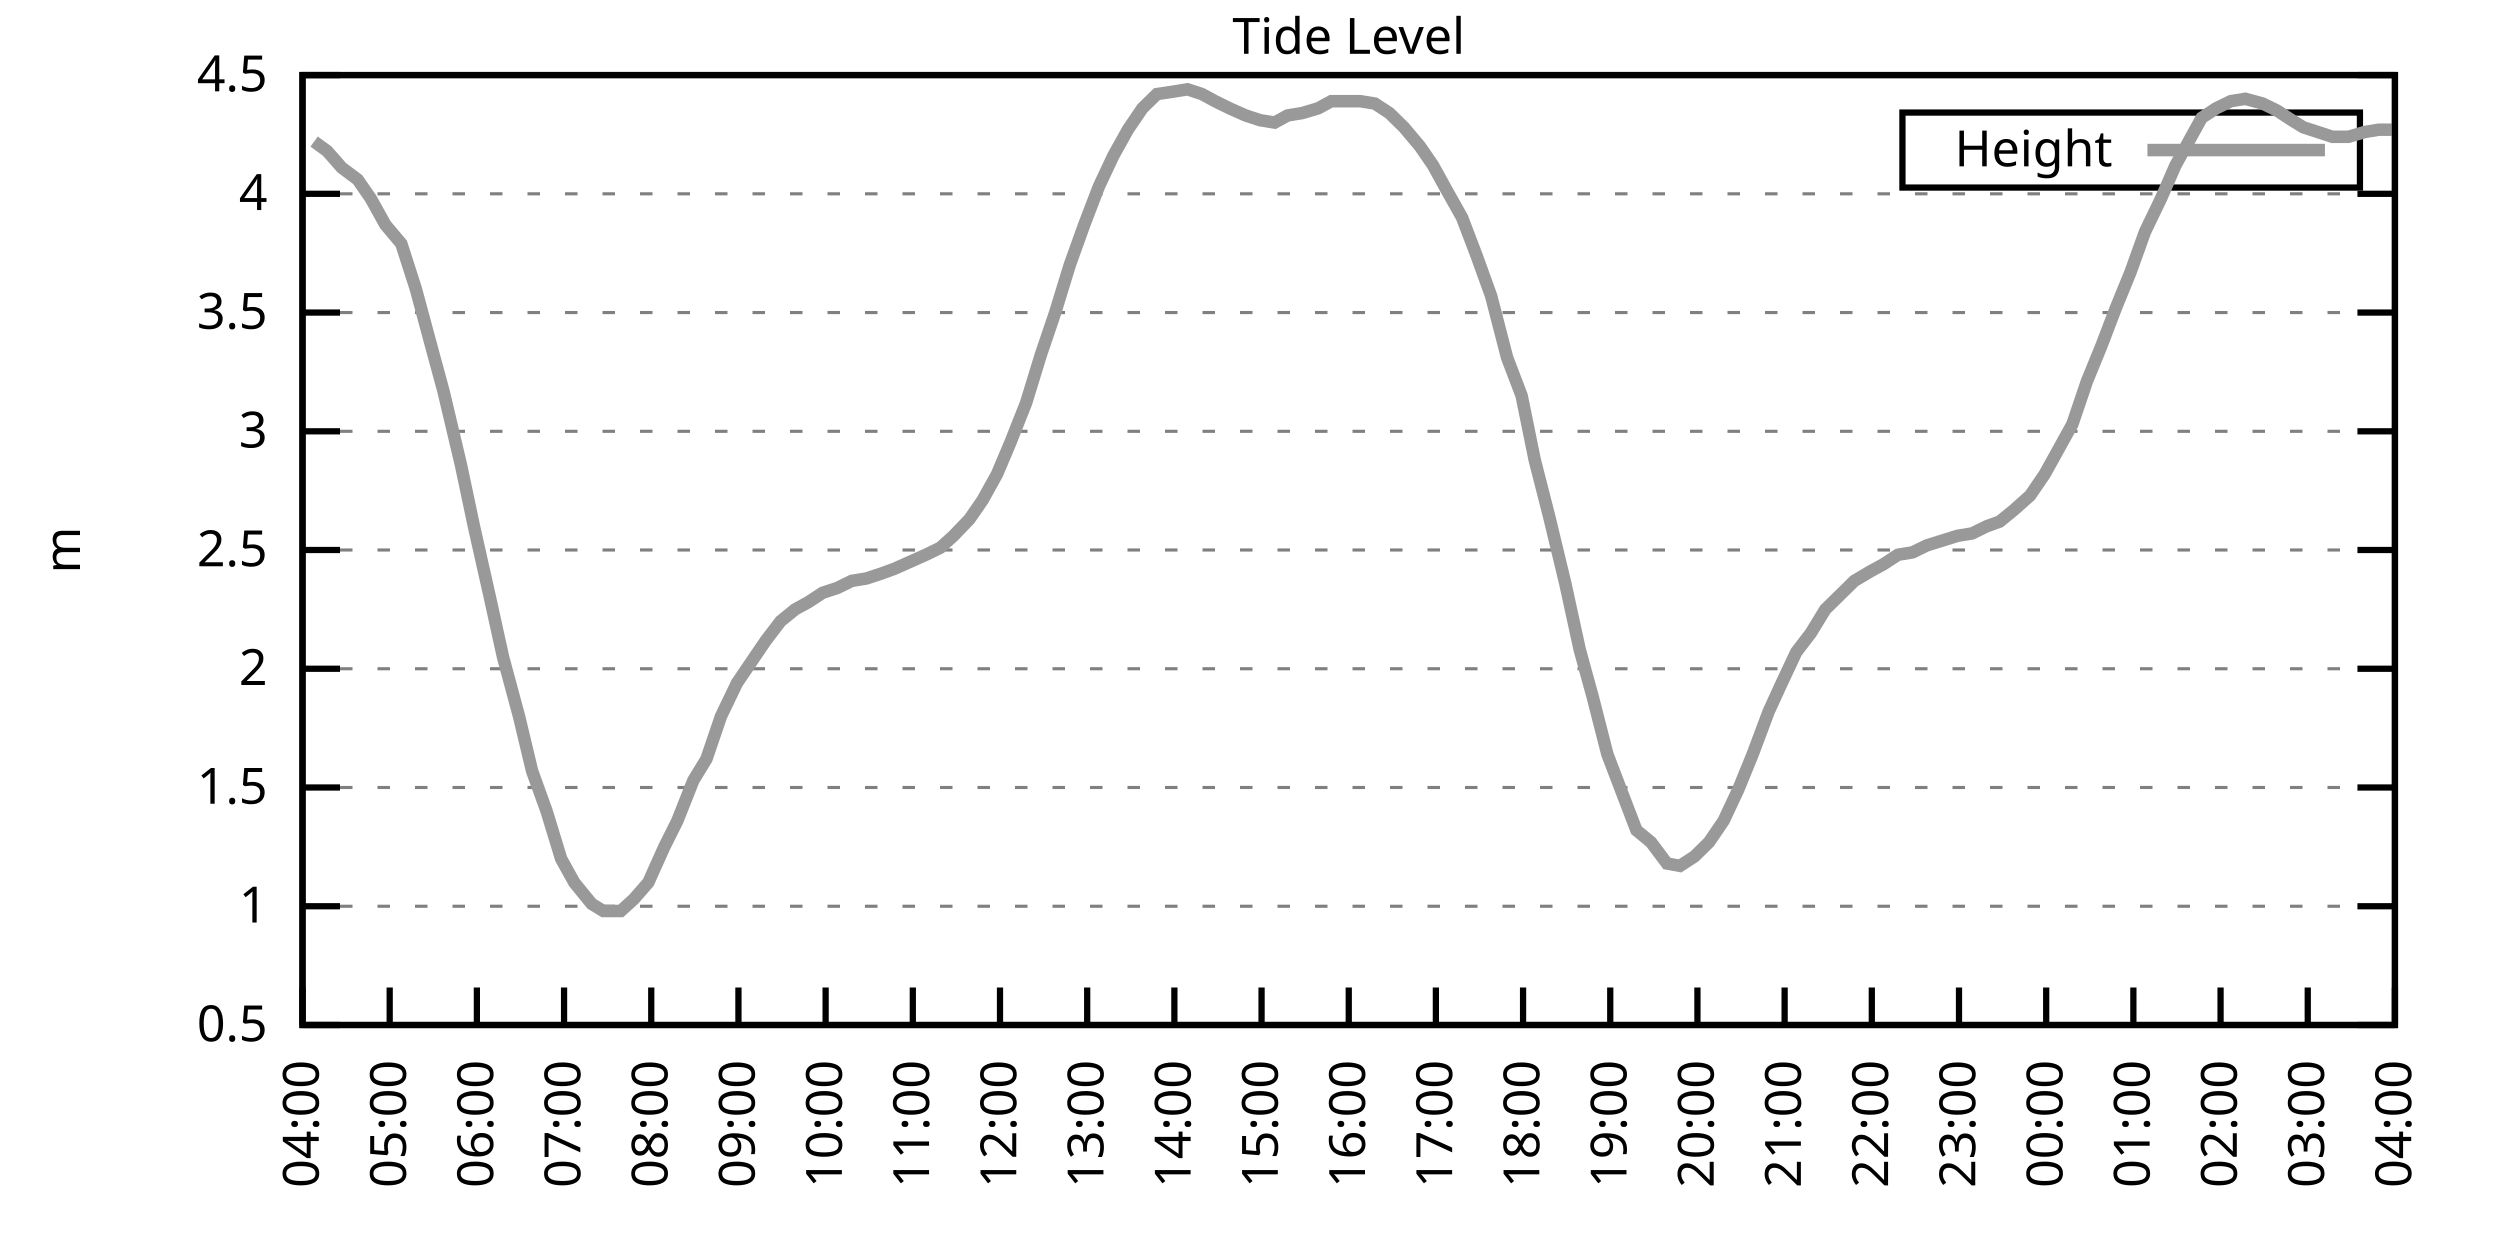
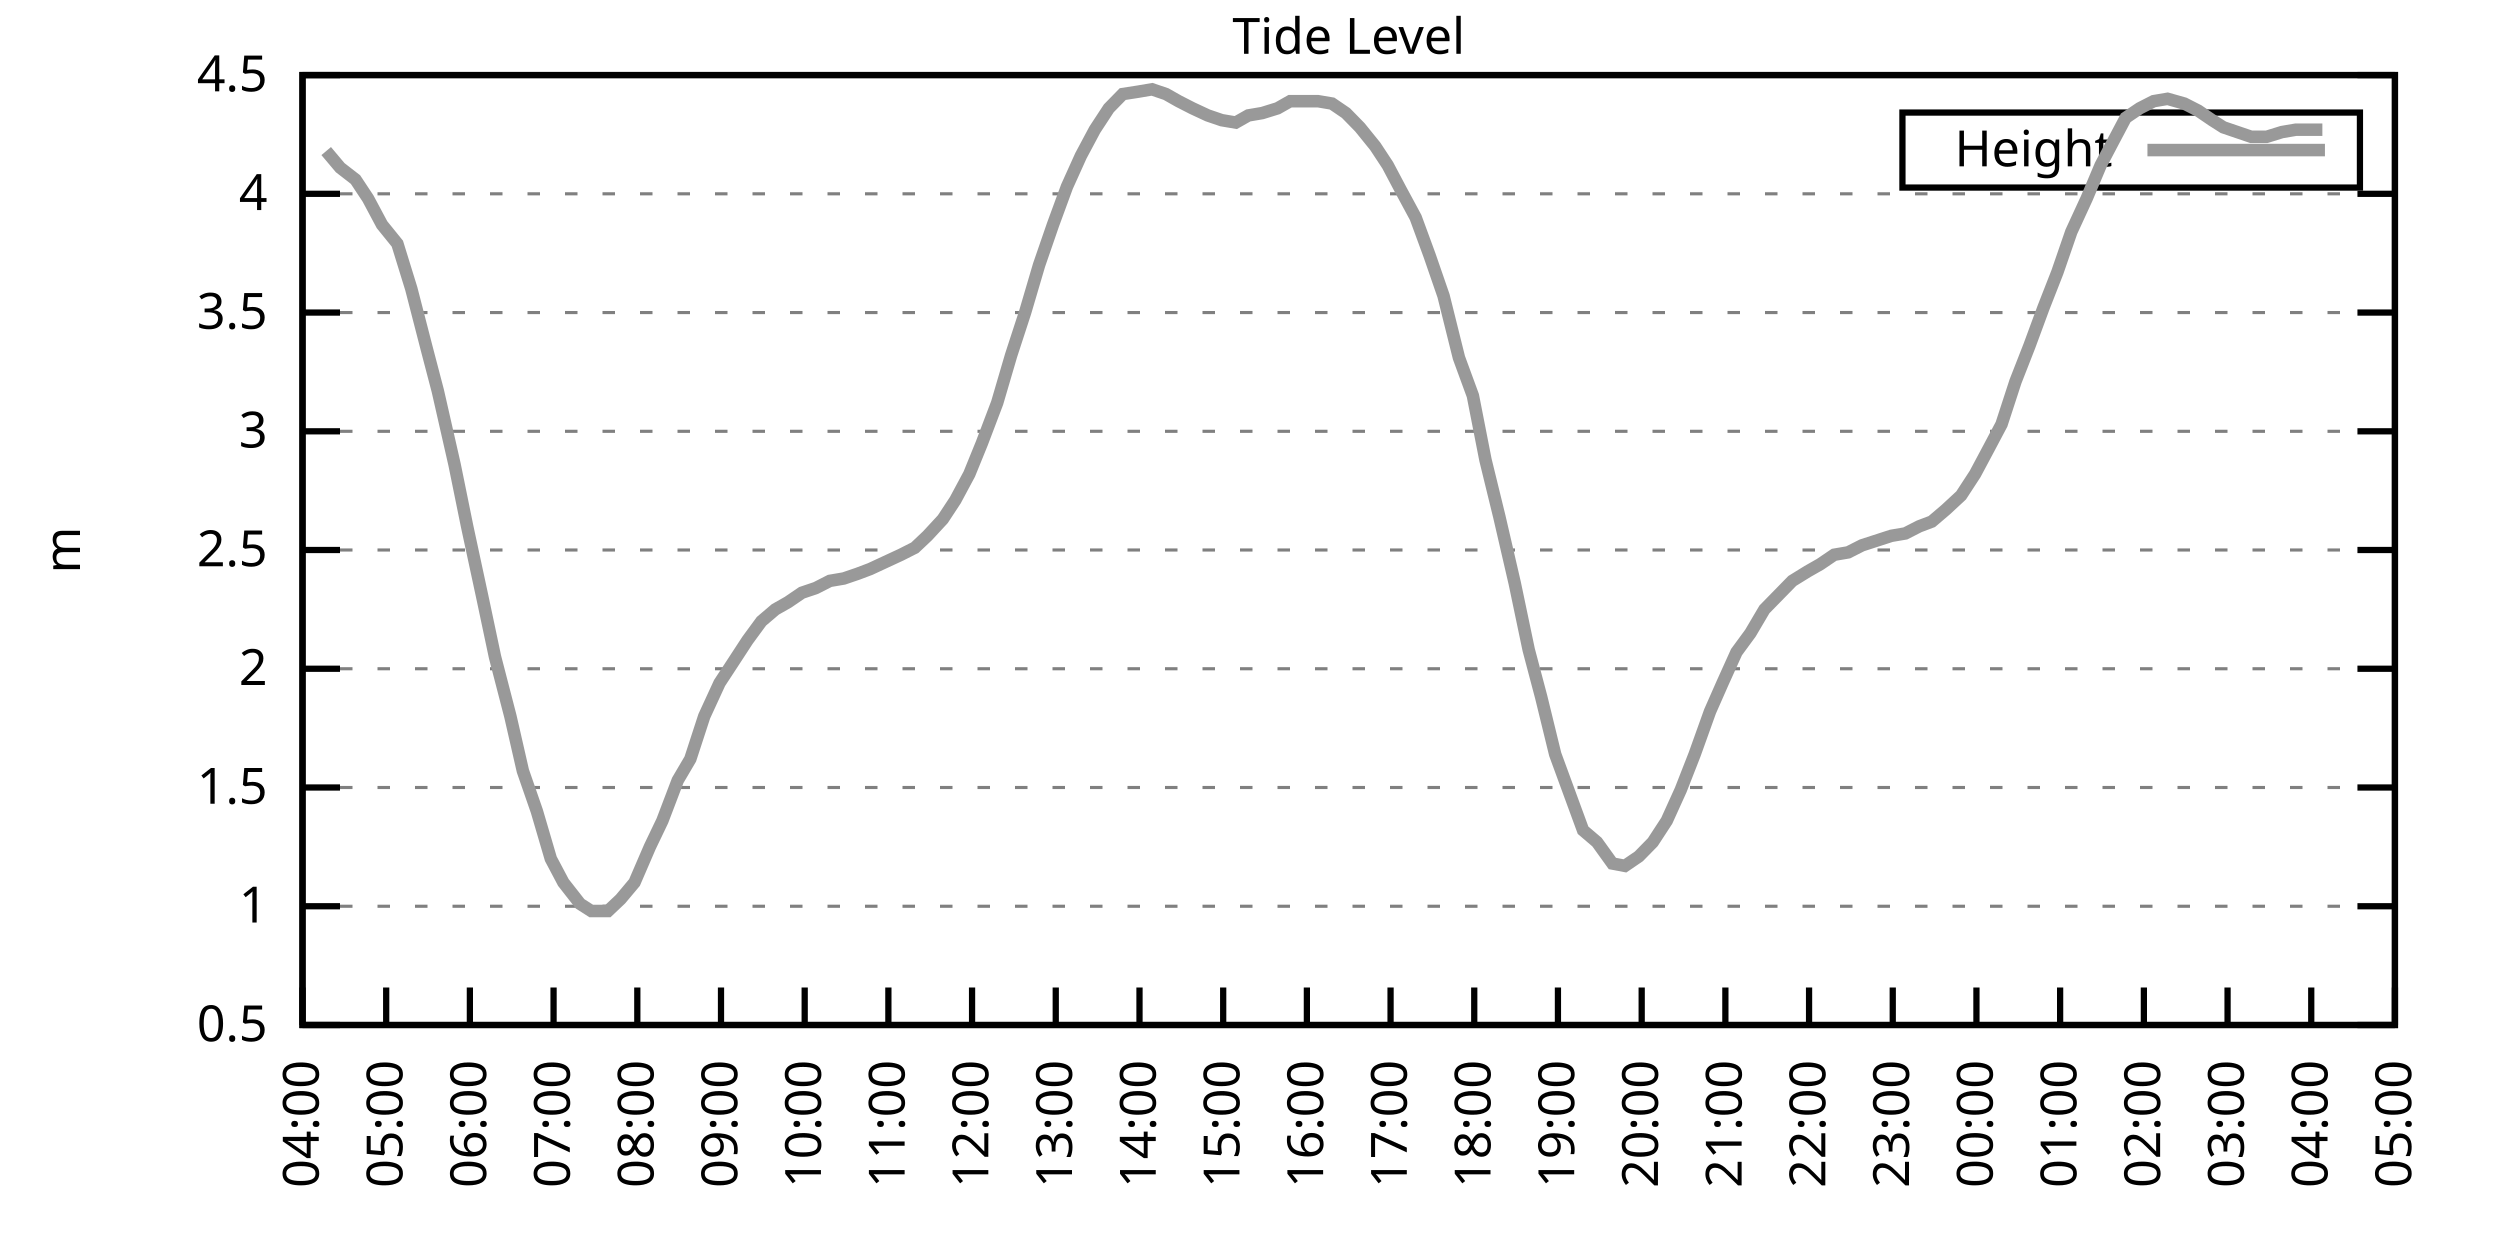
<svg xmlns="http://www.w3.org/2000/svg" xmlns:xlink="http://www.w3.org/1999/xlink" width="400" height="200" viewBox="0 0 400 200">
  <g id="gnuplot_canvas">
    <rect x="0" y="0" width="400" height="200" fill="none" />
    <defs>
      <circle id="gpDot" r="0.5" stroke-width="0.5" stroke="currentColor" />
      <path id="gpPt0" stroke-width="0.333" stroke="currentColor" d="M-1,0 h2 M0,-1 v2" />
      <path id="gpPt1" stroke-width="0.333" stroke="currentColor" d="M-1,-1 L1,1 M1,-1 L-1,1" />
      <path id="gpPt2" stroke-width="0.333" stroke="currentColor" d="M-1,0 L1,0 M0,-1 L0,1 M-1,-1 L1,1 M-1,1 L1,-1" />
      <rect id="gpPt3" stroke-width="0.333" stroke="currentColor" x="-1" y="-1" width="2" height="2" />
      <rect id="gpPt4" stroke-width="0.333" stroke="currentColor" fill="currentColor" x="-1" y="-1" width="2" height="2" />
      <circle id="gpPt5" stroke-width="0.333" stroke="currentColor" cx="0" cy="0" r="1" />
      <use xlink:href="#gpPt5" id="gpPt6" fill="currentColor" stroke="none" />
      <path id="gpPt7" stroke-width="0.333" stroke="currentColor" d="M0,-1.33 L-1.33,0.67 L1.33,0.67 z" />
      <use xlink:href="#gpPt7" id="gpPt8" fill="currentColor" stroke="none" />
      <use xlink:href="#gpPt7" id="gpPt9" stroke="currentColor" transform="rotate(180)" />
      <use xlink:href="#gpPt9" id="gpPt10" fill="currentColor" stroke="none" />
      <use xlink:href="#gpPt3" id="gpPt11" stroke="currentColor" transform="rotate(45)" />
      <use xlink:href="#gpPt11" id="gpPt12" fill="currentColor" stroke="none" />
      <path id="gpPt13" stroke-width="0.333" stroke="currentColor" d="M0,1.330 L1.265,0.411 L0.782,-1.067 L-0.782,-1.076 L-1.265,0.411 z" />
      <use xlink:href="#gpPt13" id="gpPt14" fill="currentColor" stroke="none" />
      <filter id="textbox" filterUnits="objectBoundingBox" x="0" y="0" height="1" width="1">
        <feFlood flood-color="white" flood-opacity="1" result="bgnd" />
        <feComposite in="SourceGraphic" in2="bgnd" operator="atop" />
      </filter>
      <filter id="greybox" filterUnits="objectBoundingBox" x="0" y="0" height="1" width="1">
        <feFlood flood-color="lightgrey" flood-opacity="1" result="grey" />
        <feComposite in="SourceGraphic" in2="grey" operator="atop" />
      </filter>
    </defs>
    <g fill="none" color="white" stroke="currentColor" stroke-width="1.00" stroke-linecap="butt" stroke-linejoin="miter">
</g>
    <g fill="none" color="black" stroke="currentColor" stroke-width="1.00" stroke-linecap="butt" stroke-linejoin="miter">
      <g stroke="none" shape-rendering="crispEdges">
        <polygon fill="rgb(255, 255, 255)" points="48.40,164.00 383.18,164.00 383.18,12.02 48.40,12.02 " />
      </g>
    </g>
    <g fill="none" color="black" stroke="currentColor" stroke-width="1.00" stroke-linecap="butt" stroke-linejoin="miter">
</g>
    <g fill="none" color="black" stroke="black" stroke-width="0.50" stroke-linecap="butt" stroke-linejoin="miter">
</g>
    <g fill="none" color="gray" stroke="currentColor" stroke-width="0.50" stroke-linecap="butt" stroke-linejoin="miter">
      <path stroke="gray" stroke-dasharray="2,4" class="gridline" d="M48.40,164.00 L383.19,164.00  " />
    </g>
    <g fill="none" color="gray" stroke="gray" stroke-width="1.00" stroke-linecap="butt" stroke-linejoin="miter">
</g>
    <g fill="none" color="black" stroke="currentColor" stroke-width="1.00" stroke-linecap="butt" stroke-linejoin="miter">
      <path stroke="black" d="M48.40,164.00 L54.40,164.00 M383.19,164.00 L377.19,164.00  " />
      <g transform="translate(42.80,166.60)" stroke="none" fill="black" font-family="Sans" font-size="8.00" text-anchor="end">
        <text>
          <tspan font-family="Sans"> 0.5</tspan>
        </text>
      </g>
    </g>
    <g fill="none" color="black" stroke="currentColor" stroke-width="1.00" stroke-linecap="butt" stroke-linejoin="miter">
</g>
    <g fill="none" color="black" stroke="black" stroke-width="0.50" stroke-linecap="butt" stroke-linejoin="miter">
</g>
    <g fill="none" color="gray" stroke="currentColor" stroke-width="0.50" stroke-linecap="butt" stroke-linejoin="miter">
      <path stroke="gray" stroke-dasharray="2,4" class="gridline" d="M48.40,145.00 L383.19,145.00  " />
    </g>
    <g fill="none" color="gray" stroke="gray" stroke-width="1.00" stroke-linecap="butt" stroke-linejoin="miter">
</g>
    <g fill="none" color="black" stroke="currentColor" stroke-width="1.00" stroke-linecap="butt" stroke-linejoin="miter">
      <path stroke="black" d="M48.40,145.00 L54.40,145.00 M383.19,145.00 L377.19,145.00  " />
      <g transform="translate(42.80,147.60)" stroke="none" fill="black" font-family="Sans" font-size="8.00" text-anchor="end">
        <text>
          <tspan font-family="Sans"> 1</tspan>
        </text>
      </g>
    </g>
    <g fill="none" color="black" stroke="currentColor" stroke-width="1.00" stroke-linecap="butt" stroke-linejoin="miter">
</g>
    <g fill="none" color="black" stroke="black" stroke-width="0.50" stroke-linecap="butt" stroke-linejoin="miter">
</g>
    <g fill="none" color="gray" stroke="currentColor" stroke-width="0.50" stroke-linecap="butt" stroke-linejoin="miter">
      <path stroke="gray" stroke-dasharray="2,4" class="gridline" d="M48.40,126.00 L383.19,126.00  " />
    </g>
    <g fill="none" color="gray" stroke="gray" stroke-width="1.00" stroke-linecap="butt" stroke-linejoin="miter">
</g>
    <g fill="none" color="black" stroke="currentColor" stroke-width="1.00" stroke-linecap="butt" stroke-linejoin="miter">
      <path stroke="black" d="M48.40,126.00 L54.40,126.00 M383.19,126.00 L377.19,126.00  " />
      <g transform="translate(42.80,128.60)" stroke="none" fill="black" font-family="Sans" font-size="8.00" text-anchor="end">
        <text>
          <tspan font-family="Sans"> 1.5</tspan>
        </text>
      </g>
    </g>
    <g fill="none" color="black" stroke="currentColor" stroke-width="1.00" stroke-linecap="butt" stroke-linejoin="miter">
</g>
    <g fill="none" color="black" stroke="black" stroke-width="0.50" stroke-linecap="butt" stroke-linejoin="miter">
</g>
    <g fill="none" color="gray" stroke="currentColor" stroke-width="0.50" stroke-linecap="butt" stroke-linejoin="miter">
      <path stroke="gray" stroke-dasharray="2,4" class="gridline" d="M48.40,107.00 L383.19,107.00  " />
    </g>
    <g fill="none" color="gray" stroke="gray" stroke-width="1.00" stroke-linecap="butt" stroke-linejoin="miter">
</g>
    <g fill="none" color="black" stroke="currentColor" stroke-width="1.00" stroke-linecap="butt" stroke-linejoin="miter">
      <path stroke="black" d="M48.40,107.00 L54.40,107.00 M383.19,107.00 L377.19,107.00  " />
      <g transform="translate(42.80,109.60)" stroke="none" fill="black" font-family="Sans" font-size="8.00" text-anchor="end">
        <text>
          <tspan font-family="Sans"> 2</tspan>
        </text>
      </g>
    </g>
    <g fill="none" color="black" stroke="currentColor" stroke-width="1.00" stroke-linecap="butt" stroke-linejoin="miter">
</g>
    <g fill="none" color="black" stroke="black" stroke-width="0.50" stroke-linecap="butt" stroke-linejoin="miter">
</g>
    <g fill="none" color="gray" stroke="currentColor" stroke-width="0.50" stroke-linecap="butt" stroke-linejoin="miter">
      <path stroke="gray" stroke-dasharray="2,4" class="gridline" d="M48.40,88.00 L383.19,88.00  " />
    </g>
    <g fill="none" color="gray" stroke="gray" stroke-width="1.00" stroke-linecap="butt" stroke-linejoin="miter">
</g>
    <g fill="none" color="black" stroke="currentColor" stroke-width="1.00" stroke-linecap="butt" stroke-linejoin="miter">
      <path stroke="black" d="M48.40,88.00 L54.40,88.00 M383.19,88.00 L377.19,88.00  " />
      <g transform="translate(42.80,90.60)" stroke="none" fill="black" font-family="Sans" font-size="8.00" text-anchor="end">
        <text>
          <tspan font-family="Sans"> 2.5</tspan>
        </text>
      </g>
    </g>
    <g fill="none" color="black" stroke="currentColor" stroke-width="1.00" stroke-linecap="butt" stroke-linejoin="miter">
</g>
    <g fill="none" color="black" stroke="black" stroke-width="0.50" stroke-linecap="butt" stroke-linejoin="miter">
</g>
    <g fill="none" color="gray" stroke="currentColor" stroke-width="0.50" stroke-linecap="butt" stroke-linejoin="miter">
      <path stroke="gray" stroke-dasharray="2,4" class="gridline" d="M48.40,69.01 L383.19,69.01  " />
    </g>
    <g fill="none" color="gray" stroke="gray" stroke-width="1.00" stroke-linecap="butt" stroke-linejoin="miter">
</g>
    <g fill="none" color="black" stroke="currentColor" stroke-width="1.00" stroke-linecap="butt" stroke-linejoin="miter">
      <path stroke="black" d="M48.40,69.01 L54.40,69.01 M383.19,69.01 L377.19,69.01  " />
      <g transform="translate(42.80,71.61)" stroke="none" fill="black" font-family="Sans" font-size="8.00" text-anchor="end">
        <text>
          <tspan font-family="Sans"> 3</tspan>
        </text>
      </g>
    </g>
    <g fill="none" color="black" stroke="currentColor" stroke-width="1.00" stroke-linecap="butt" stroke-linejoin="miter">
</g>
    <g fill="none" color="black" stroke="black" stroke-width="0.50" stroke-linecap="butt" stroke-linejoin="miter">
</g>
    <g fill="none" color="gray" stroke="currentColor" stroke-width="0.50" stroke-linecap="butt" stroke-linejoin="miter">
      <path stroke="gray" stroke-dasharray="2,4" class="gridline" d="M48.40,50.01 L383.19,50.01  " />
    </g>
    <g fill="none" color="gray" stroke="gray" stroke-width="1.00" stroke-linecap="butt" stroke-linejoin="miter">
</g>
    <g fill="none" color="black" stroke="currentColor" stroke-width="1.00" stroke-linecap="butt" stroke-linejoin="miter">
      <path stroke="black" d="M48.40,50.01 L54.40,50.01 M383.19,50.01 L377.19,50.01  " />
      <g transform="translate(42.80,52.61)" stroke="none" fill="black" font-family="Sans" font-size="8.00" text-anchor="end">
        <text>
          <tspan font-family="Sans"> 3.5</tspan>
        </text>
      </g>
    </g>
    <g fill="none" color="black" stroke="currentColor" stroke-width="1.00" stroke-linecap="butt" stroke-linejoin="miter">
</g>
    <g fill="none" color="black" stroke="black" stroke-width="0.50" stroke-linecap="butt" stroke-linejoin="miter">
</g>
    <g fill="none" color="gray" stroke="currentColor" stroke-width="0.50" stroke-linecap="butt" stroke-linejoin="miter">
      <path stroke="gray" stroke-dasharray="2,4" class="gridline" d="M48.40,31.01 L383.19,31.01  " />
    </g>
    <g fill="none" color="gray" stroke="gray" stroke-width="1.00" stroke-linecap="butt" stroke-linejoin="miter">
</g>
    <g fill="none" color="black" stroke="currentColor" stroke-width="1.00" stroke-linecap="butt" stroke-linejoin="miter">
      <path stroke="black" d="M48.40,31.01 L54.40,31.01 M383.19,31.01 L377.19,31.01  " />
      <g transform="translate(42.80,33.61)" stroke="none" fill="black" font-family="Sans" font-size="8.00" text-anchor="end">
        <text>
          <tspan font-family="Sans"> 4</tspan>
        </text>
      </g>
    </g>
    <g fill="none" color="black" stroke="currentColor" stroke-width="1.00" stroke-linecap="butt" stroke-linejoin="miter">
</g>
    <g fill="none" color="black" stroke="black" stroke-width="0.50" stroke-linecap="butt" stroke-linejoin="miter">
</g>
    <g fill="none" color="gray" stroke="currentColor" stroke-width="0.50" stroke-linecap="butt" stroke-linejoin="miter">
      <path stroke="gray" stroke-dasharray="2,4" class="gridline" d="M48.40,12.01 L383.19,12.01  " />
    </g>
    <g fill="none" color="gray" stroke="gray" stroke-width="1.00" stroke-linecap="butt" stroke-linejoin="miter">
</g>
    <g fill="none" color="black" stroke="currentColor" stroke-width="1.00" stroke-linecap="butt" stroke-linejoin="miter">
      <path stroke="black" d="M48.40,12.01 L54.40,12.01 M383.19,12.01 L377.19,12.01  " />
      <g transform="translate(42.80,14.61)" stroke="none" fill="black" font-family="Sans" font-size="8.00" text-anchor="end">
        <text>
          <tspan font-family="Sans"> 4.5</tspan>
        </text>
      </g>
    </g>
    <g fill="none" color="black" stroke="currentColor" stroke-width="1.00" stroke-linecap="butt" stroke-linejoin="miter">
      <path stroke="black" d="M48.40,164.00 L48.40,158.00  " />
      <g transform="translate(51.00,169.60) rotate(270.00)" stroke="none" fill="black" font-family="Sans" font-size="8.00" text-anchor="end">
        <text>
          <tspan font-family="Sans">04:00</tspan>
        </text>
      </g>
    </g>
    <g fill="none" color="black" stroke="currentColor" stroke-width="1.00" stroke-linecap="butt" stroke-linejoin="miter">
-       <path stroke="black" d="M62.35,164.00 L62.35,158.00  " />
-       <g transform="translate(64.95,169.60) rotate(270.00)" stroke="none" fill="black" font-family="Sans" font-size="8.00" text-anchor="end">
+       <path stroke="black" d="M61.79,164.00 L61.79,158.00  " />
+       <g transform="translate(64.39,169.60) rotate(270.00)" stroke="none" fill="black" font-family="Sans" font-size="8.00" text-anchor="end">
        <text>
          <tspan font-family="Sans">05:00</tspan>
        </text>
      </g>
    </g>
    <g fill="none" color="black" stroke="currentColor" stroke-width="1.00" stroke-linecap="butt" stroke-linejoin="miter">
-       <path stroke="black" d="M76.30,164.00 L76.30,158.00  " />
-       <g transform="translate(78.90,169.60) rotate(270.00)" stroke="none" fill="black" font-family="Sans" font-size="8.00" text-anchor="end">
+       <path stroke="black" d="M75.18,164.00 L75.18,158.00  " />
+       <g transform="translate(77.78,169.60) rotate(270.00)" stroke="none" fill="black" font-family="Sans" font-size="8.00" text-anchor="end">
        <text>
          <tspan font-family="Sans">06:00</tspan>
        </text>
      </g>
    </g>
    <g fill="none" color="black" stroke="currentColor" stroke-width="1.00" stroke-linecap="butt" stroke-linejoin="miter">
-       <path stroke="black" d="M90.25,164.00 L90.25,158.00  " />
-       <g transform="translate(92.85,169.60) rotate(270.00)" stroke="none" fill="black" font-family="Sans" font-size="8.00" text-anchor="end">
+       <path stroke="black" d="M88.57,164.00 L88.57,158.00  " />
+       <g transform="translate(91.17,169.60) rotate(270.00)" stroke="none" fill="black" font-family="Sans" font-size="8.00" text-anchor="end">
        <text>
          <tspan font-family="Sans">07:00</tspan>
        </text>
      </g>
    </g>
    <g fill="none" color="black" stroke="currentColor" stroke-width="1.00" stroke-linecap="butt" stroke-linejoin="miter">
-       <path stroke="black" d="M104.20,164.00 L104.20,158.00  " />
-       <g transform="translate(106.80,169.60) rotate(270.00)" stroke="none" fill="black" font-family="Sans" font-size="8.00" text-anchor="end">
+       <path stroke="black" d="M101.97,164.00 L101.97,158.00  " />
+       <g transform="translate(104.57,169.60) rotate(270.00)" stroke="none" fill="black" font-family="Sans" font-size="8.00" text-anchor="end">
        <text>
          <tspan font-family="Sans">08:00</tspan>
        </text>
      </g>
    </g>
    <g fill="none" color="black" stroke="currentColor" stroke-width="1.00" stroke-linecap="butt" stroke-linejoin="miter">
-       <path stroke="black" d="M118.15,164.00 L118.15,158.00  " />
-       <g transform="translate(120.75,169.60) rotate(270.00)" stroke="none" fill="black" font-family="Sans" font-size="8.00" text-anchor="end">
+       <path stroke="black" d="M115.36,164.00 L115.36,158.00  " />
+       <g transform="translate(117.96,169.60) rotate(270.00)" stroke="none" fill="black" font-family="Sans" font-size="8.00" text-anchor="end">
        <text>
          <tspan font-family="Sans">09:00</tspan>
        </text>
      </g>
    </g>
    <g fill="none" color="black" stroke="currentColor" stroke-width="1.00" stroke-linecap="butt" stroke-linejoin="miter">
-       <path stroke="black" d="M132.10,164.00 L132.10,158.00  " />
-       <g transform="translate(134.70,169.60) rotate(270.00)" stroke="none" fill="black" font-family="Sans" font-size="8.00" text-anchor="end">
+       <path stroke="black" d="M128.75,164.00 L128.75,158.00  " />
+       <g transform="translate(131.35,169.60) rotate(270.00)" stroke="none" fill="black" font-family="Sans" font-size="8.00" text-anchor="end">
        <text>
          <tspan font-family="Sans">10:00</tspan>
        </text>
      </g>
    </g>
    <g fill="none" color="black" stroke="currentColor" stroke-width="1.00" stroke-linecap="butt" stroke-linejoin="miter">
-       <path stroke="black" d="M146.05,164.00 L146.05,158.00  " />
-       <g transform="translate(148.65,169.60) rotate(270.00)" stroke="none" fill="black" font-family="Sans" font-size="8.00" text-anchor="end">
+       <path stroke="black" d="M142.14,164.00 L142.14,158.00  " />
+       <g transform="translate(144.74,169.60) rotate(270.00)" stroke="none" fill="black" font-family="Sans" font-size="8.00" text-anchor="end">
        <text>
          <tspan font-family="Sans">11:00</tspan>
        </text>
      </g>
    </g>
    <g fill="none" color="black" stroke="currentColor" stroke-width="1.00" stroke-linecap="butt" stroke-linejoin="miter">
-       <path stroke="black" d="M160.00,164.00 L160.00,158.00  " />
-       <g transform="translate(162.60,169.60) rotate(270.00)" stroke="none" fill="black" font-family="Sans" font-size="8.00" text-anchor="end">
+       <path stroke="black" d="M155.53,164.00 L155.53,158.00  " />
+       <g transform="translate(158.13,169.60) rotate(270.00)" stroke="none" fill="black" font-family="Sans" font-size="8.00" text-anchor="end">
        <text>
          <tspan font-family="Sans">12:00</tspan>
        </text>
      </g>
    </g>
    <g fill="none" color="black" stroke="currentColor" stroke-width="1.00" stroke-linecap="butt" stroke-linejoin="miter">
-       <path stroke="black" d="M173.95,164.00 L173.95,158.00  " />
-       <g transform="translate(176.55,169.60) rotate(270.00)" stroke="none" fill="black" font-family="Sans" font-size="8.00" text-anchor="end">
+       <path stroke="black" d="M168.92,164.00 L168.92,158.00  " />
+       <g transform="translate(171.52,169.60) rotate(270.00)" stroke="none" fill="black" font-family="Sans" font-size="8.00" text-anchor="end">
        <text>
          <tspan font-family="Sans">13:00</tspan>
        </text>
      </g>
    </g>
    <g fill="none" color="black" stroke="currentColor" stroke-width="1.00" stroke-linecap="butt" stroke-linejoin="miter">
-       <path stroke="black" d="M187.90,164.00 L187.90,158.00  " />
-       <g transform="translate(190.50,169.60) rotate(270.00)" stroke="none" fill="black" font-family="Sans" font-size="8.00" text-anchor="end">
+       <path stroke="black" d="M182.32,164.00 L182.32,158.00  " />
+       <g transform="translate(184.92,169.60) rotate(270.00)" stroke="none" fill="black" font-family="Sans" font-size="8.00" text-anchor="end">
        <text>
          <tspan font-family="Sans">14:00</tspan>
        </text>
      </g>
    </g>
    <g fill="none" color="black" stroke="currentColor" stroke-width="1.00" stroke-linecap="butt" stroke-linejoin="miter">
-       <path stroke="black" d="M201.85,164.00 L201.85,158.00  " />
-       <g transform="translate(204.45,169.60) rotate(270.00)" stroke="none" fill="black" font-family="Sans" font-size="8.00" text-anchor="end">
+       <path stroke="black" d="M195.71,164.00 L195.71,158.00  " />
+       <g transform="translate(198.31,169.60) rotate(270.00)" stroke="none" fill="black" font-family="Sans" font-size="8.00" text-anchor="end">
        <text>
          <tspan font-family="Sans">15:00</tspan>
        </text>
      </g>
    </g>
    <g fill="none" color="black" stroke="currentColor" stroke-width="1.00" stroke-linecap="butt" stroke-linejoin="miter">
-       <path stroke="black" d="M215.80,164.00 L215.80,158.00  " />
-       <g transform="translate(218.40,169.60) rotate(270.00)" stroke="none" fill="black" font-family="Sans" font-size="8.00" text-anchor="end">
+       <path stroke="black" d="M209.10,164.00 L209.10,158.00  " />
+       <g transform="translate(211.70,169.60) rotate(270.00)" stroke="none" fill="black" font-family="Sans" font-size="8.00" text-anchor="end">
        <text>
          <tspan font-family="Sans">16:00</tspan>
        </text>
      </g>
    </g>
    <g fill="none" color="black" stroke="currentColor" stroke-width="1.00" stroke-linecap="butt" stroke-linejoin="miter">
-       <path stroke="black" d="M229.74,164.00 L229.74,158.00  " />
-       <g transform="translate(232.34,169.60) rotate(270.00)" stroke="none" fill="black" font-family="Sans" font-size="8.00" text-anchor="end">
+       <path stroke="black" d="M222.49,164.00 L222.49,158.00  " />
+       <g transform="translate(225.09,169.60) rotate(270.00)" stroke="none" fill="black" font-family="Sans" font-size="8.00" text-anchor="end">
        <text>
          <tspan font-family="Sans">17:00</tspan>
        </text>
      </g>
    </g>
    <g fill="none" color="black" stroke="currentColor" stroke-width="1.00" stroke-linecap="butt" stroke-linejoin="miter">
-       <path stroke="black" d="M243.69,164.00 L243.69,158.00  " />
-       <g transform="translate(246.29,169.60) rotate(270.00)" stroke="none" fill="black" font-family="Sans" font-size="8.00" text-anchor="end">
+       <path stroke="black" d="M235.88,164.00 L235.88,158.00  " />
+       <g transform="translate(238.48,169.60) rotate(270.00)" stroke="none" fill="black" font-family="Sans" font-size="8.00" text-anchor="end">
        <text>
          <tspan font-family="Sans">18:00</tspan>
        </text>
      </g>
    </g>
    <g fill="none" color="black" stroke="currentColor" stroke-width="1.00" stroke-linecap="butt" stroke-linejoin="miter">
-       <path stroke="black" d="M257.64,164.00 L257.64,158.00  " />
-       <g transform="translate(260.24,169.60) rotate(270.00)" stroke="none" fill="black" font-family="Sans" font-size="8.00" text-anchor="end">
+       <path stroke="black" d="M249.27,164.00 L249.27,158.00  " />
+       <g transform="translate(251.87,169.60) rotate(270.00)" stroke="none" fill="black" font-family="Sans" font-size="8.00" text-anchor="end">
        <text>
          <tspan font-family="Sans">19:00</tspan>
        </text>
      </g>
    </g>
    <g fill="none" color="black" stroke="currentColor" stroke-width="1.00" stroke-linecap="butt" stroke-linejoin="miter">
-       <path stroke="black" d="M271.59,164.00 L271.59,158.00  " />
-       <g transform="translate(274.19,169.60) rotate(270.00)" stroke="none" fill="black" font-family="Sans" font-size="8.00" text-anchor="end">
+       <path stroke="black" d="M262.67,164.00 L262.67,158.00  " />
+       <g transform="translate(265.27,169.60) rotate(270.00)" stroke="none" fill="black" font-family="Sans" font-size="8.00" text-anchor="end">
        <text>
          <tspan font-family="Sans">20:00</tspan>
        </text>
      </g>
    </g>
    <g fill="none" color="black" stroke="currentColor" stroke-width="1.00" stroke-linecap="butt" stroke-linejoin="miter">
-       <path stroke="black" d="M285.54,164.00 L285.54,158.00  " />
-       <g transform="translate(288.14,169.60) rotate(270.00)" stroke="none" fill="black" font-family="Sans" font-size="8.00" text-anchor="end">
+       <path stroke="black" d="M276.06,164.00 L276.06,158.00  " />
+       <g transform="translate(278.66,169.60) rotate(270.00)" stroke="none" fill="black" font-family="Sans" font-size="8.00" text-anchor="end">
        <text>
          <tspan font-family="Sans">21:00</tspan>
        </text>
      </g>
    </g>
    <g fill="none" color="black" stroke="currentColor" stroke-width="1.00" stroke-linecap="butt" stroke-linejoin="miter">
-       <path stroke="black" d="M299.49,164.00 L299.49,158.00  " />
-       <g transform="translate(302.09,169.60) rotate(270.00)" stroke="none" fill="black" font-family="Sans" font-size="8.00" text-anchor="end">
+       <path stroke="black" d="M289.45,164.00 L289.45,158.00  " />
+       <g transform="translate(292.05,169.60) rotate(270.00)" stroke="none" fill="black" font-family="Sans" font-size="8.00" text-anchor="end">
        <text>
          <tspan font-family="Sans">22:00</tspan>
        </text>
      </g>
    </g>
    <g fill="none" color="black" stroke="currentColor" stroke-width="1.00" stroke-linecap="butt" stroke-linejoin="miter">
-       <path stroke="black" d="M313.44,164.00 L313.44,158.00  " />
-       <g transform="translate(316.04,169.60) rotate(270.00)" stroke="none" fill="black" font-family="Sans" font-size="8.00" text-anchor="end">
+       <path stroke="black" d="M302.84,164.00 L302.84,158.00  " />
+       <g transform="translate(305.44,169.60) rotate(270.00)" stroke="none" fill="black" font-family="Sans" font-size="8.00" text-anchor="end">
        <text>
          <tspan font-family="Sans">23:00</tspan>
        </text>
      </g>
    </g>
    <g fill="none" color="black" stroke="currentColor" stroke-width="1.00" stroke-linecap="butt" stroke-linejoin="miter">
-       <path stroke="black" d="M327.39,164.00 L327.39,158.00  " />
-       <g transform="translate(329.99,169.60) rotate(270.00)" stroke="none" fill="black" font-family="Sans" font-size="8.00" text-anchor="end">
+       <path stroke="black" d="M316.23,164.00 L316.23,158.00  " />
+       <g transform="translate(318.83,169.60) rotate(270.00)" stroke="none" fill="black" font-family="Sans" font-size="8.00" text-anchor="end">
        <text>
          <tspan font-family="Sans">00:00</tspan>
        </text>
      </g>
    </g>
    <g fill="none" color="black" stroke="currentColor" stroke-width="1.00" stroke-linecap="butt" stroke-linejoin="miter">
-       <path stroke="black" d="M341.34,164.00 L341.34,158.00  " />
-       <g transform="translate(343.94,169.60) rotate(270.00)" stroke="none" fill="black" font-family="Sans" font-size="8.00" text-anchor="end">
+       <path stroke="black" d="M329.62,164.00 L329.62,158.00  " />
+       <g transform="translate(332.22,169.60) rotate(270.00)" stroke="none" fill="black" font-family="Sans" font-size="8.00" text-anchor="end">
        <text>
          <tspan font-family="Sans">01:00</tspan>
        </text>
      </g>
    </g>
    <g fill="none" color="black" stroke="currentColor" stroke-width="1.00" stroke-linecap="butt" stroke-linejoin="miter">
-       <path stroke="black" d="M355.29,164.00 L355.29,158.00  " />
-       <g transform="translate(357.89,169.60) rotate(270.00)" stroke="none" fill="black" font-family="Sans" font-size="8.00" text-anchor="end">
+       <path stroke="black" d="M343.02,164.00 L343.02,158.00  " />
+       <g transform="translate(345.62,169.60) rotate(270.00)" stroke="none" fill="black" font-family="Sans" font-size="8.00" text-anchor="end">
        <text>
          <tspan font-family="Sans">02:00</tspan>
        </text>
      </g>
    </g>
    <g fill="none" color="black" stroke="currentColor" stroke-width="1.00" stroke-linecap="butt" stroke-linejoin="miter">
-       <path stroke="black" d="M369.24,164.00 L369.24,158.00  " />
-       <g transform="translate(371.84,169.60) rotate(270.00)" stroke="none" fill="black" font-family="Sans" font-size="8.00" text-anchor="end">
+       <path stroke="black" d="M356.41,164.00 L356.41,158.00  " />
+       <g transform="translate(359.01,169.60) rotate(270.00)" stroke="none" fill="black" font-family="Sans" font-size="8.00" text-anchor="end">
        <text>
          <tspan font-family="Sans">03:00</tspan>
+         </text>
+       </g>
+     </g>
+     <g fill="none" color="black" stroke="currentColor" stroke-width="1.00" stroke-linecap="butt" stroke-linejoin="miter">
+       <path stroke="black" d="M369.80,164.00 L369.80,158.00  " />
+       <g transform="translate(372.40,169.60) rotate(270.00)" stroke="none" fill="black" font-family="Sans" font-size="8.00" text-anchor="end">
+         <text>
+           <tspan font-family="Sans">04:00</tspan>
        </text>
      </g>
    </g>
    <g fill="none" color="black" stroke="currentColor" stroke-width="1.00" stroke-linecap="butt" stroke-linejoin="miter">
      <path stroke="black" d="M383.19,164.00 L383.19,158.00  " />
      <g transform="translate(385.79,169.60) rotate(270.00)" stroke="none" fill="black" font-family="Sans" font-size="8.00" text-anchor="end">
        <text>
-           <tspan font-family="Sans">04:00</tspan>
+           <tspan font-family="Sans">05:00</tspan>
        </text>
      </g>
    </g>
    <g fill="none" color="black" stroke="currentColor" stroke-width="1.00" stroke-linecap="butt" stroke-linejoin="miter">
</g>
    <g fill="none" color="black" stroke="currentColor" stroke-width="1.00" stroke-linecap="butt" stroke-linejoin="miter">
      <path stroke="black" d="M48.40,12.01 L48.40,164.00 L383.19,164.00 L383.19,12.01 L48.40,12.01 Z  " />
    </g>
    <g fill="none" color="black" stroke="currentColor" stroke-width="1.00" stroke-linecap="butt" stroke-linejoin="miter">
</g>
    <g fill="none" color="black" stroke="currentColor" stroke-width="1.00" stroke-linecap="butt" stroke-linejoin="miter">
      <path stroke="black" d="M304.39,30.01 L304.39,18.01 L377.59,18.01 L377.59,30.01 L304.39,30.01 Z  " />
    </g>
    <g id="Tide_level_plot_1">
      <g fill="none" color="white" stroke="black" stroke-width="2.00" stroke-linecap="butt" stroke-linejoin="miter">
</g>
      <g fill="none" color="black" stroke="currentColor" stroke-width="2.00" stroke-linecap="butt" stroke-linejoin="miter">
        <g transform="translate(337.99,26.61)" stroke="none" fill="black" font-family="Sans" font-size="8.00" text-anchor="end">
          <text>
            <tspan font-family="Sans">Height</tspan>
          </text>
        </g>
      </g>
      <g fill="none" color="black" stroke="currentColor" stroke-width="2.00" stroke-linecap="butt" stroke-linejoin="miter">
-         <path stroke="rgb(153, 153, 153)" d="M343.59,24.01 L371.99,24.01 M50.26,22.65 L52.35,24.17 L54.68,26.83 L57.23,28.73 L59.33,31.77 L61.65,35.95   L64.21,38.99 L66.53,46.21 L69.09,55.71 L70.95,62.55 L73.74,74.33 L75.83,84.21 L78.39,95.60 L80.48,105.10   L83.04,114.60 L85.13,123.34 L87.46,129.80 L89.78,137.40 L91.88,141.20 L94.67,144.62 L96.53,145.76 L99.32,145.76   L101.41,143.86 L103.73,141.20 L106.29,135.50 L108.38,131.32 L110.94,124.86 L113.03,121.44 L115.36,114.60 L117.92,109.28   L120.24,105.86 L122.57,102.44 L124.89,99.40 L127.22,97.50 L129.31,96.36 L131.63,94.84 L133.96,94.08 L136.28,92.94   L138.61,92.56 L140.93,91.80 L143.02,91.04 L145.58,89.90 L148.14,88.76 L150.46,87.63 L152.56,85.73 L155.11,83.07   L157.21,80.03 L159.53,75.85 L161.62,70.91 L164.18,64.45 L166.51,56.85 L168.83,50.01 L171.16,42.41 L173.48,35.95   L175.81,29.87 L178.13,24.93 L180.46,20.75 L182.78,17.33 L185.11,15.05 L187.66,14.67 L189.99,14.29 L192.31,15.05   L194.41,16.19 L196.73,17.33 L199.29,18.47 L201.61,19.23 L203.94,19.61 L206.03,18.47 L208.36,18.09 L210.91,17.33   L213.01,16.19 L215.33,16.19 L217.65,16.19 L219.98,16.57 L222.30,18.09 L224.63,20.37 L227.19,23.41 L229.28,26.45   L231.37,30.25 L233.93,34.81 L236.25,40.89 L238.58,47.35 L241.14,57.23 L243.46,63.31 L245.55,73.57 L247.88,82.69   L250.44,93.32 L252.76,103.96 L254.85,111.56 L257.18,120.68 L259.50,126.76 L261.83,132.84 L264.15,134.74 L266.71,138.16   L268.80,138.54 L271.13,137.02 L273.45,134.74 L275.78,131.32 L278.10,126.38 L280.43,120.68 L282.99,113.84 L285.08,109.28   L287.40,104.34 L289.73,101.30 L292.05,97.50 L294.38,95.22 L296.70,92.94 L299.26,91.42 L301.35,90.28 L303.68,88.76   L306.00,88.38 L308.33,87.25 L313.21,85.73 L315.53,85.35 L317.86,84.21 L319.95,83.45 L322.28,81.55 L324.83,79.27   L327.16,75.85 L329.48,71.67 L331.58,67.87 L333.90,61.03 L336.23,55.33 L338.55,49.25 L340.88,43.55 L343.20,37.09   L345.76,31.77 L348.08,26.45 L350.18,22.65 L352.27,18.85 L354.59,17.33 L356.92,16.19 L359.24,15.81 L362.03,16.57   L364.36,17.71 L366.68,19.23 L368.54,20.37 L370.87,21.13 L373.19,21.89 L375.75,21.89 L378.31,21.13 L380.63,20.75   L382.73,20.75  " />
+         <path stroke="rgb(153, 153, 153)" d="M343.59,24.01 L371.99,24.01 M52.19,24.17 L54.43,26.83 L56.88,28.73 L58.89,31.77 L61.12,35.95 L63.58,38.99   L65.81,46.21 L68.26,55.71 L70.05,62.55 L72.73,74.33 L74.74,84.21 L77.19,95.60 L79.20,105.10 L81.66,114.60   L83.66,123.34 L85.90,129.80 L88.13,137.40 L90.14,141.20 L92.82,144.62 L94.60,145.76 L97.28,145.76 L99.29,143.86   L101.52,141.20 L103.98,135.50 L105.98,131.32 L108.44,124.86 L110.45,121.44 L112.68,114.60 L115.13,109.28 L117.37,105.86   L119.60,102.44 L121.83,99.40 L124.06,97.50 L126.07,96.36 L128.30,94.84 L130.54,94.08 L132.77,92.94 L135.00,92.56   L137.23,91.80 L139.24,91.04 L141.69,89.90 L144.15,88.76 L146.38,87.63 L148.39,85.73 L150.85,83.07 L152.85,80.03   L155.09,75.85 L157.10,70.91 L159.55,64.45 L161.78,56.85 L164.01,50.01 L166.25,42.41 L168.48,35.95 L170.71,29.87   L172.94,24.93 L175.17,20.75 L177.41,17.33 L179.64,15.05 L182.09,14.67 L184.32,14.29 L186.56,15.05 L188.57,16.19   L190.80,17.33 L193.25,18.47 L195.48,19.23 L197.72,19.61 L199.73,18.47 L201.96,18.09 L204.41,17.33 L206.42,16.19   L208.65,16.19 L210.88,16.19 L213.12,16.57 L215.35,18.09 L217.58,20.37 L220.04,23.41 L222.04,26.45 L224.05,30.25   L226.51,34.81 L228.74,40.89 L230.97,47.35 L233.43,57.23 L235.66,63.31 L237.67,73.57 L239.90,82.69 L242.36,93.32   L244.59,103.96 L246.60,111.56 L248.83,120.68 L251.06,126.76 L253.29,132.84 L255.52,134.74 L257.98,138.16 L259.99,138.54   L262.22,137.02 L264.45,134.74 L266.68,131.32 L268.92,126.38 L271.15,120.68 L273.60,113.84 L275.61,109.28 L277.84,104.34   L280.07,101.30 L282.31,97.50 L284.54,95.22 L286.77,92.94 L289.23,91.42 L291.23,90.28 L293.47,88.76 L295.70,88.38   L297.93,87.25 L302.62,85.73 L304.85,85.35 L307.08,84.21 L309.09,83.45 L311.32,81.55 L313.78,79.27 L316.01,75.85   L318.24,71.67 L320.25,67.87 L322.48,61.03 L324.71,55.33 L326.95,49.25 L329.18,43.55 L331.41,37.09 L333.86,31.77   L336.10,26.45 L338.10,22.65 L340.11,18.85 L342.35,17.33 L344.58,16.19 L346.81,15.81 L349.49,16.57 L351.72,17.71   L353.95,19.23 L355.74,20.37 L357.97,21.13 L360.20,21.89 L362.66,21.89 L365.11,21.13 L367.34,20.75 L369.35,20.75   L371.58,20.75  " />
      </g>
    </g>
    <g fill="none" color="black" stroke="currentColor" stroke-width="2.00" stroke-linecap="butt" stroke-linejoin="miter">
</g>
    <g fill="none" color="black" stroke="black" stroke-width="1.00" stroke-linecap="butt" stroke-linejoin="miter">
</g>
    <g fill="none" color="black" stroke="currentColor" stroke-width="1.00" stroke-linecap="butt" stroke-linejoin="miter">
      <path stroke="black" d="M48.40,12.01 L48.40,164.00 L383.19,164.00 L383.19,12.01 L48.40,12.01 Z  " />
      <g transform="translate(12.80,88.01) rotate(270.00)" stroke="none" fill="black" font-family="Sans" font-size="8.00" text-anchor="middle">
        <text>
          <tspan font-family="Sans">m</tspan>
        </text>
      </g>
    </g>
    <g fill="none" color="black" stroke="currentColor" stroke-width="1.00" stroke-linecap="butt" stroke-linejoin="miter">
</g>
    <g fill="none" color="black" stroke="currentColor" stroke-width="1.00" stroke-linecap="butt" stroke-linejoin="miter">
      <g transform="translate(215.79,8.61)" stroke="none" fill="black" font-family="Sans" font-size="8.00" text-anchor="middle">
        <text>
          <tspan font-family="Sans">Tide Level</tspan>
        </text>
      </g>
    </g>
    <g fill="none" color="black" stroke="currentColor" stroke-width="1.00" stroke-linecap="butt" stroke-linejoin="miter">
</g>
  </g>
</svg>
